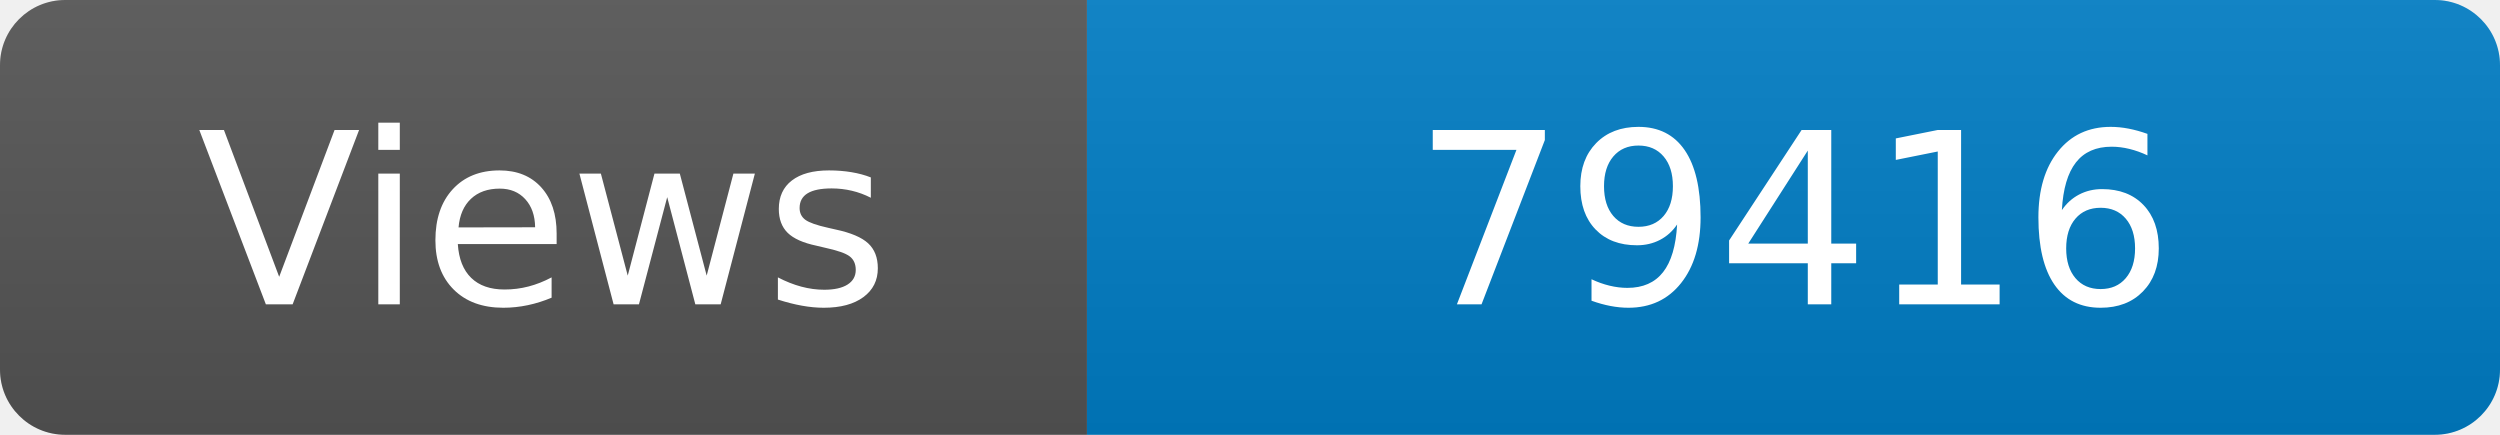
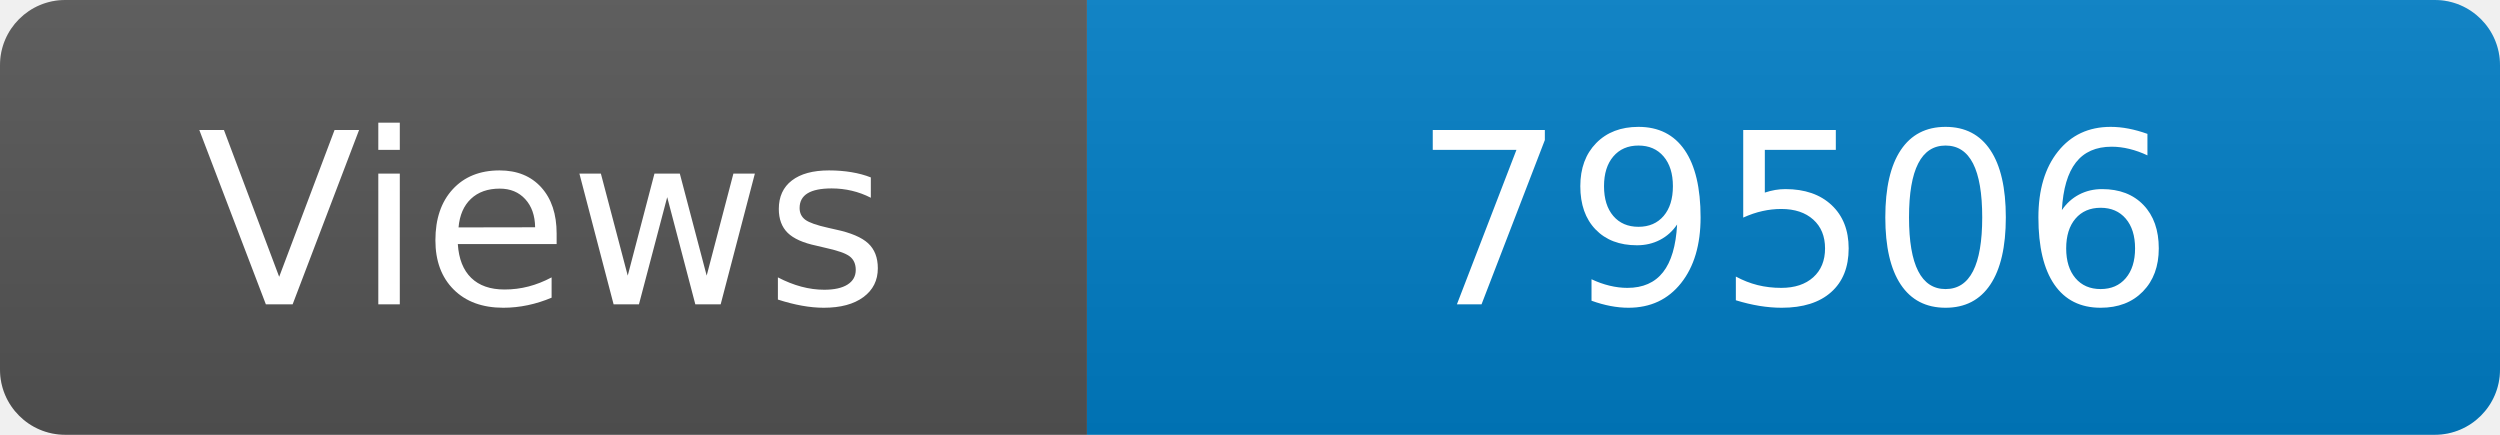
<svg xmlns="http://www.w3.org/2000/svg" width="115" height="20" role="img" aria-label="Maintained?: yes">
  <linearGradient id="s" x2="0" y2="100%">
    <stop offset="0" stop-color="#bbb" stop-opacity=".1" />
    <stop offset="1" stop-opacity=".1" />
  </linearGradient>
  <clipPath id="r">
    <rect width="115" height="20" rx="3" fill="#fff" />
  </clipPath>
  <g clip-path="url(#r)">
    <rect width="50" height="20" fill="#555" />
    <rect x="50" width="160" height="20" fill="#007ec6" />
    <rect width="115" height="20" fill="url(#s)" />
  </g>
  <g fill="#fff" text-anchor="middle" font-family="Verdana,Geneva,DejaVu Sans,sans-serif" font-size="110">
    <text x="250" y="140" transform="scale(.1)" fill="#fff">Views</text>
-     <text x="825" y="140" transform="scale(.1)" fill="#fff">79416</text>
+     <text x="825" y="140" transform="scale(.1)" fill="#fff">79506</text>
  </g>
</svg>
